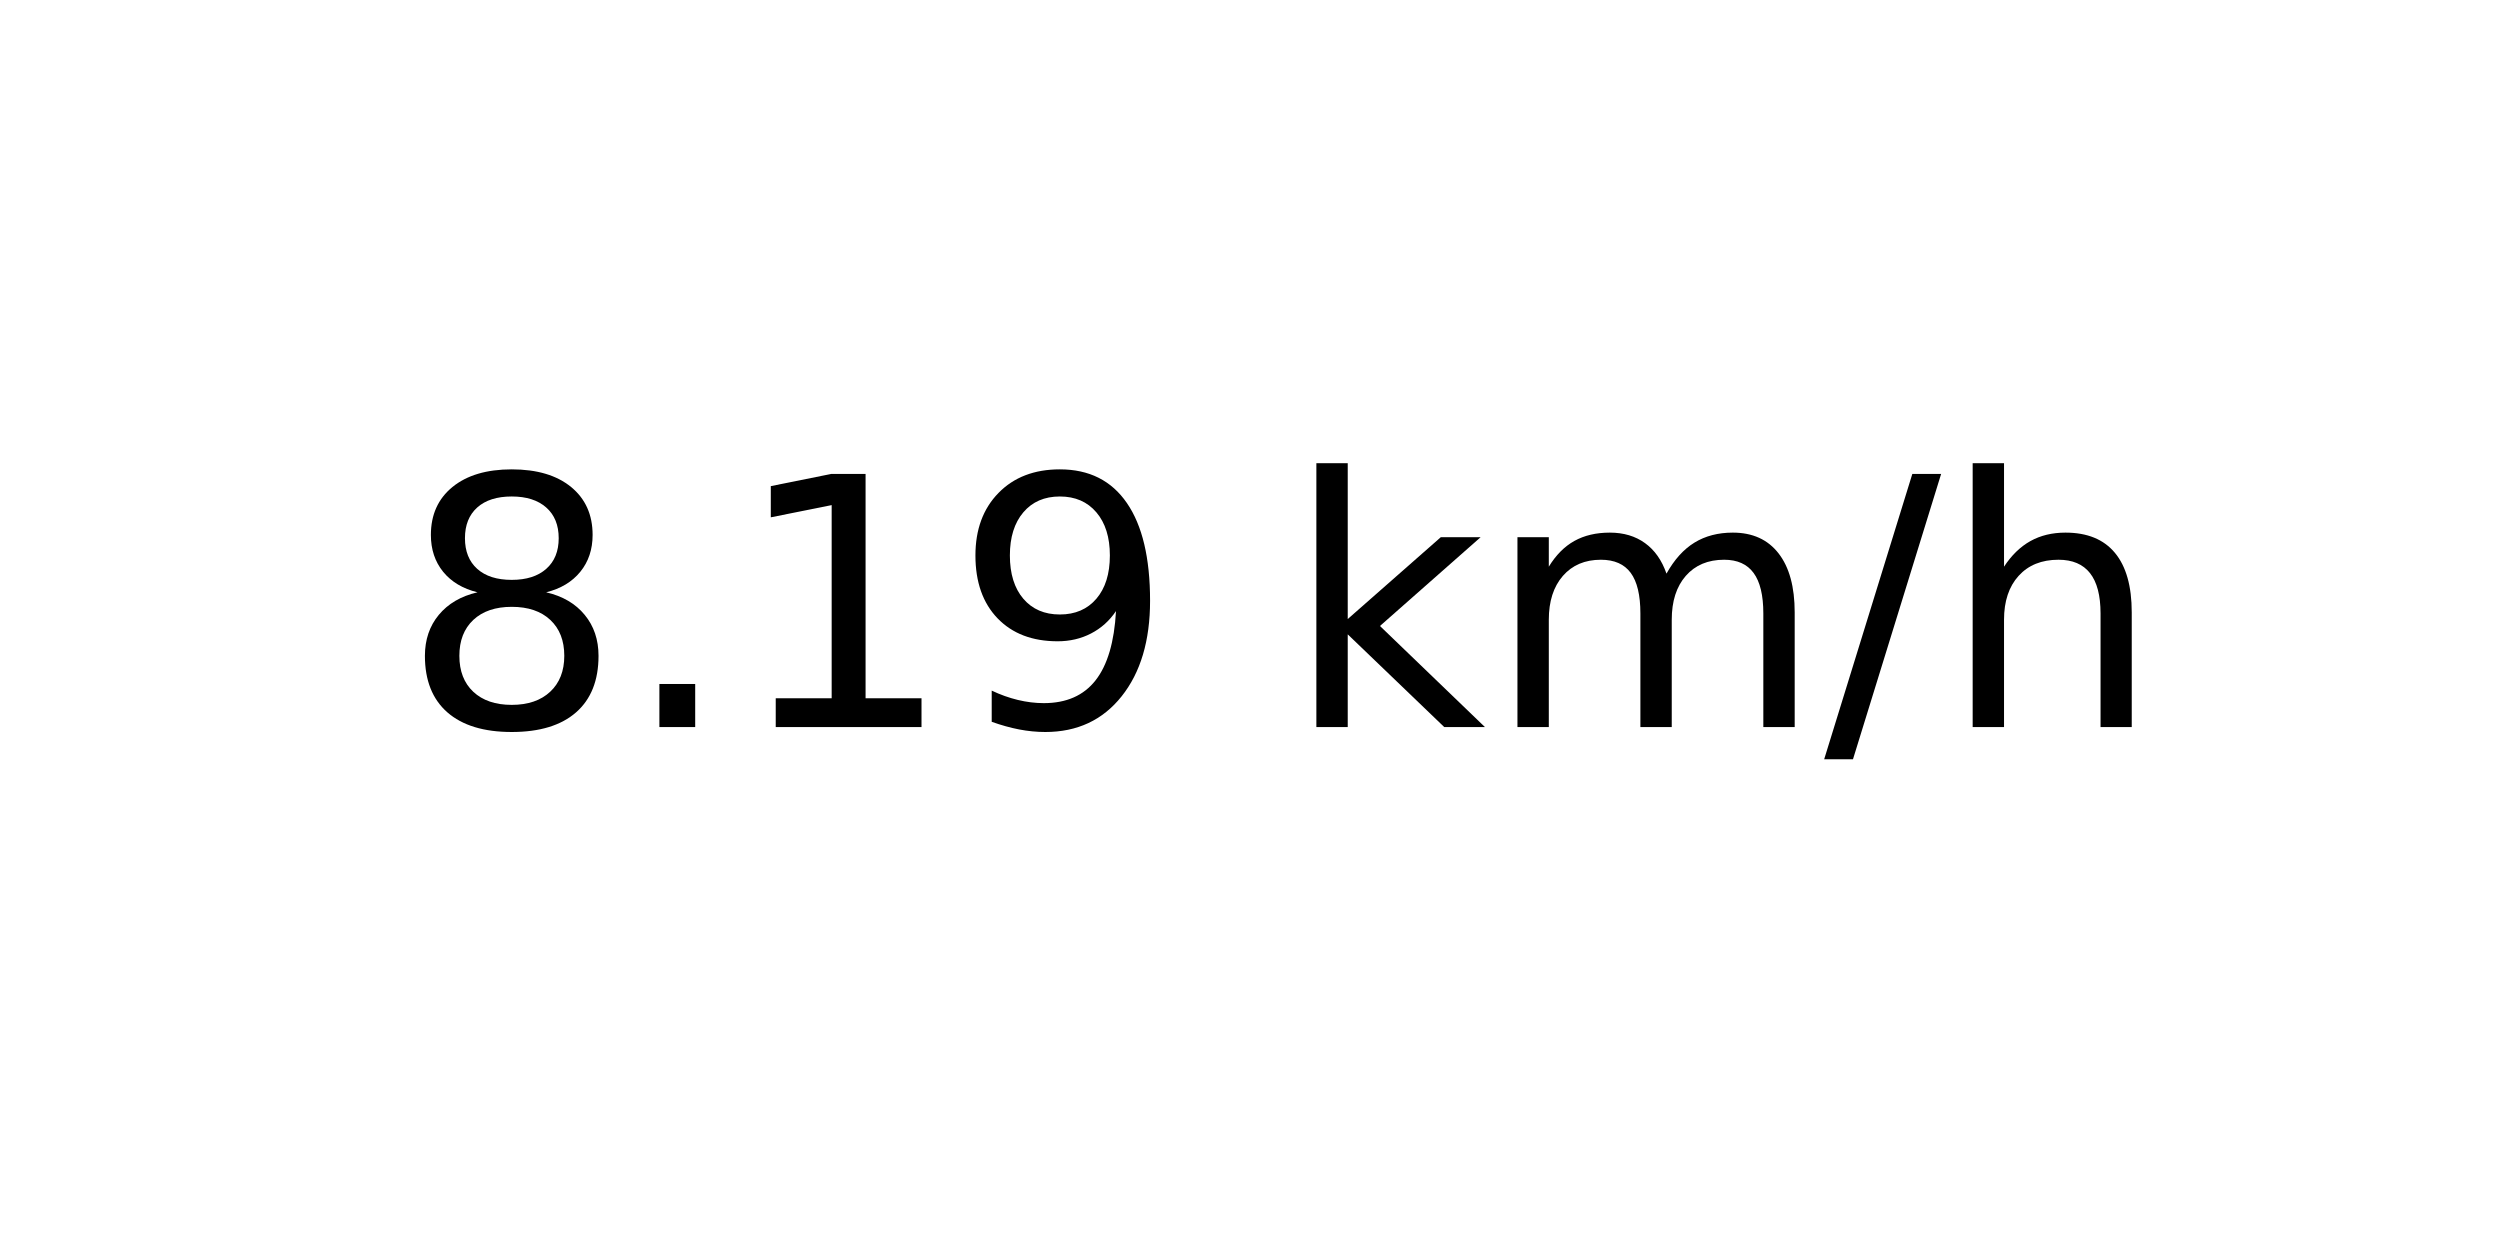
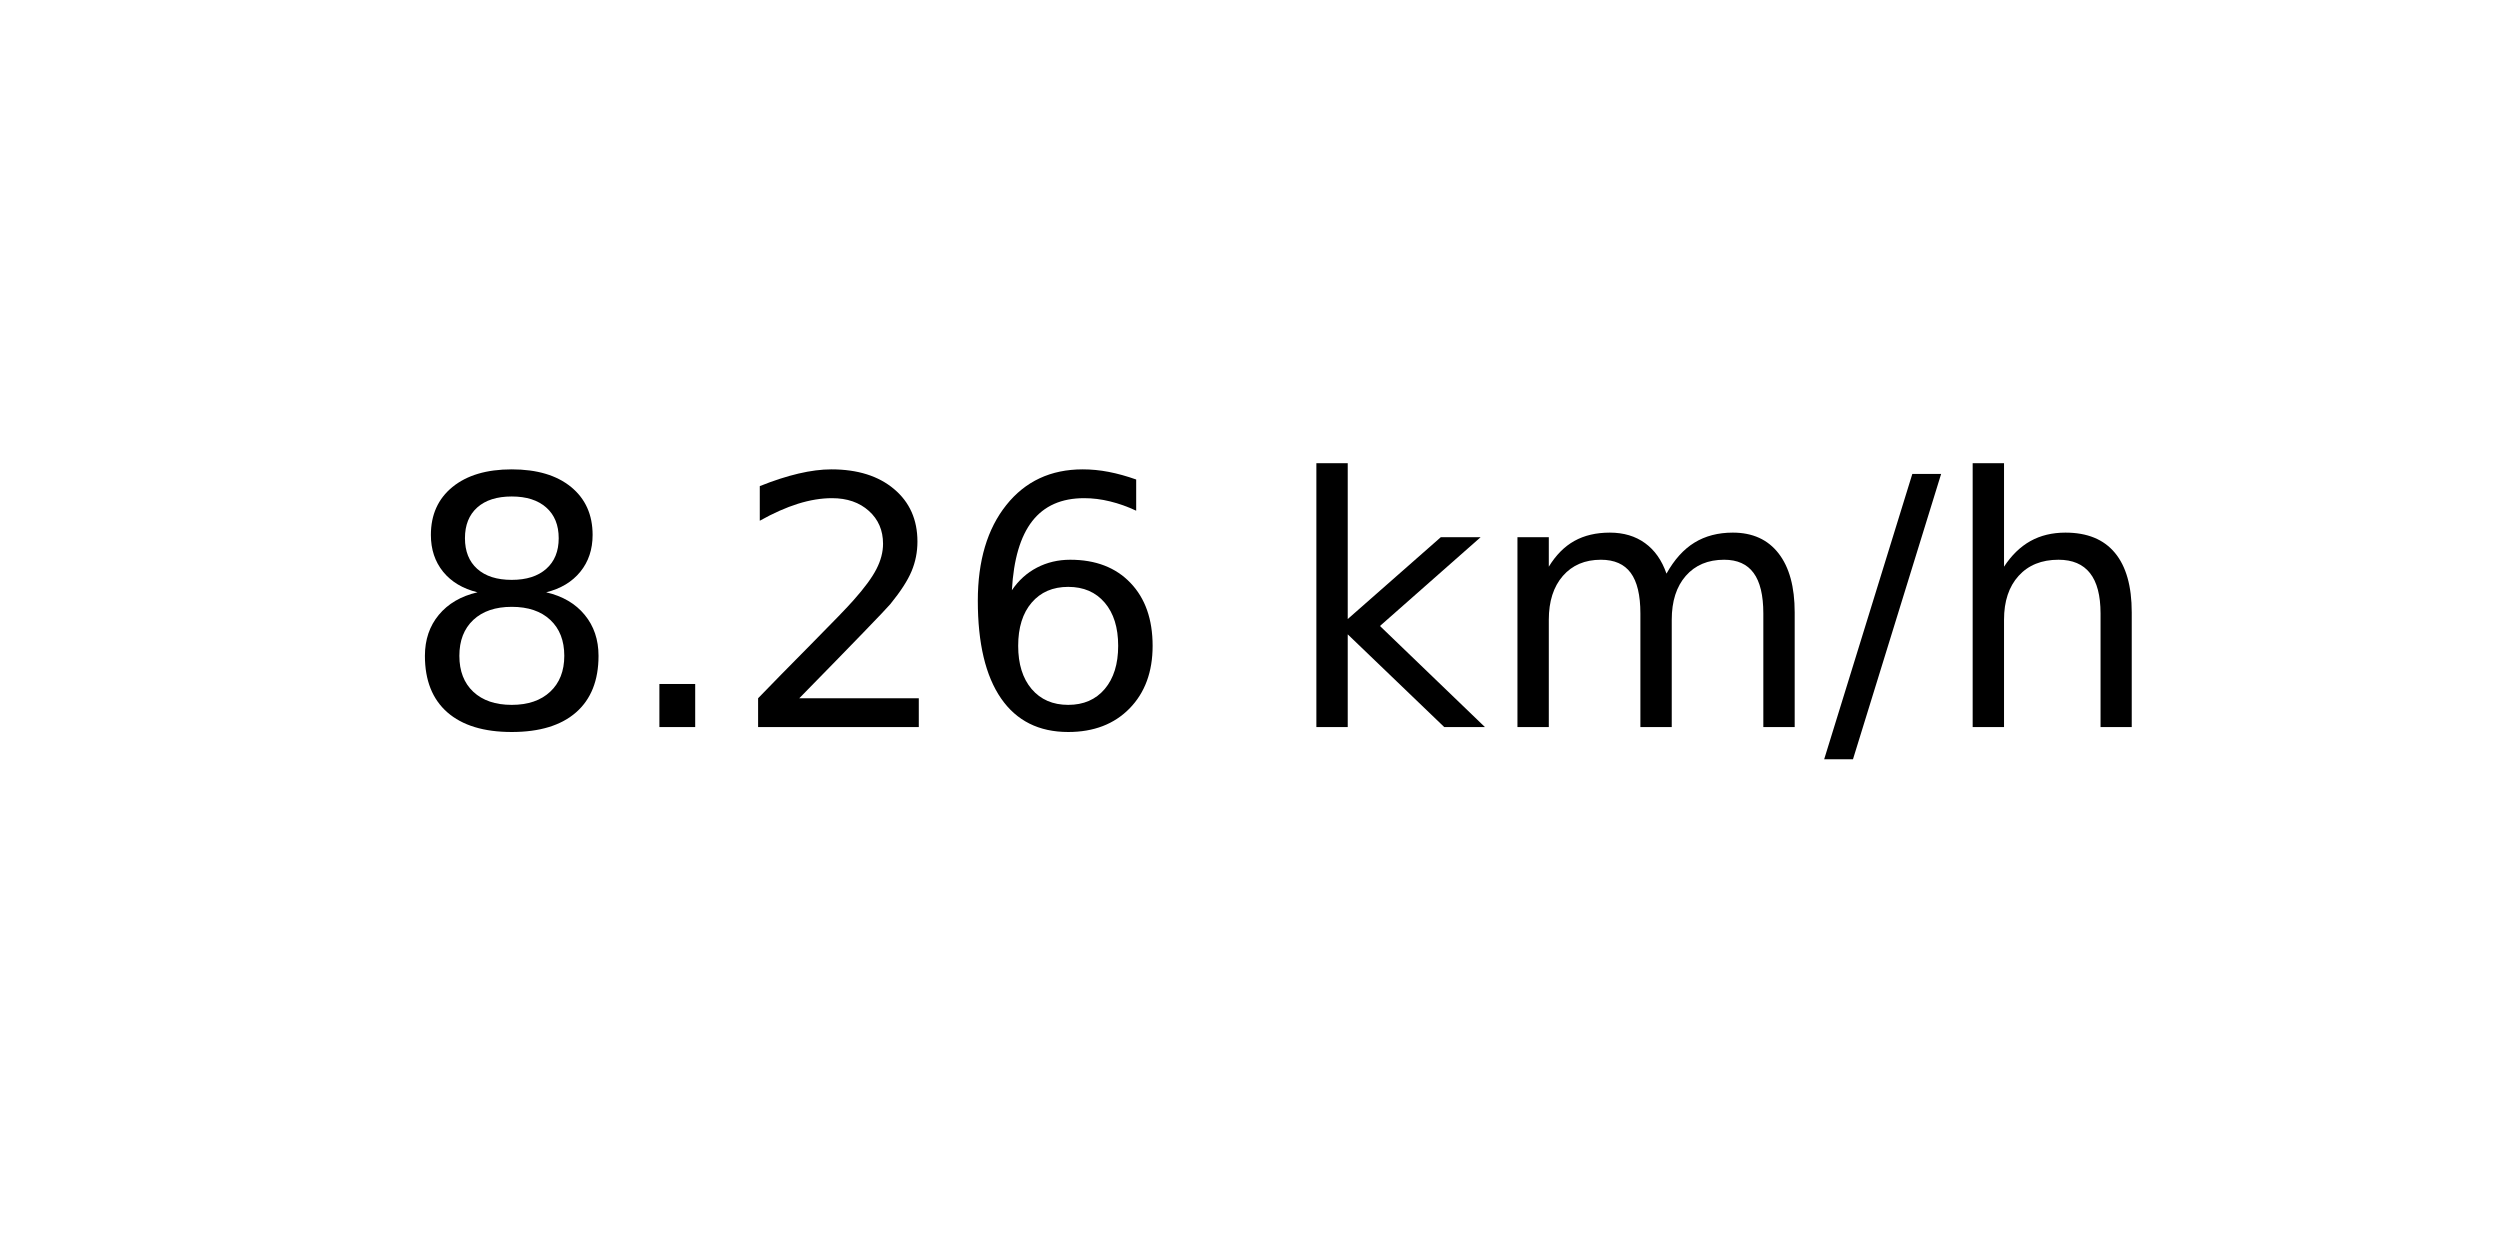
<svg xmlns="http://www.w3.org/2000/svg" xmlns:xlink="http://www.w3.org/1999/xlink" width="72pt" height="36pt" viewBox="0 0 72 36" version="1.1">
  <defs>
    <style type="text/css">*{stroke-linejoin: round; stroke-linecap: butt}</style>
  </defs>
  <g id="figure_1">
    <g id="axes_1">
      <g id="text_1">
        <g transform="translate(11.55937 20.93937) scale(0.1 -0.1)">
          <defs>
            <path id="DejaVuSans-38" d="M 2034 2216  Q 1584 2216 1326 1975  Q 1069 1734 1069 1313  Q 1069 891 1326 650  Q 1584 409 2034 409  Q 2484 409 2743 651  Q 3003 894 3003 1313  Q 3003 1734 2745 1975  Q 2488 2216 2034 2216  z M 1403 2484  Q 997 2584 770 2862  Q 544 3141 544 3541  Q 544 4100 942 4425  Q 1341 4750 2034 4750  Q 2731 4750 3128 4425  Q 3525 4100 3525 3541  Q 3525 3141 3298 2862  Q 3072 2584 2669 2484  Q 3125 2378 3379 2068  Q 3634 1759 3634 1313  Q 3634 634 3220 271  Q 2806 -91 2034 -91  Q 1263 -91 848 271  Q 434 634 434 1313  Q 434 1759 690 2068  Q 947 2378 1403 2484  z M 1172 3481  Q 1172 3119 1398 2916  Q 1625 2713 2034 2713  Q 2441 2713 2670 2916  Q 2900 3119 2900 3481  Q 2900 3844 2670 4047  Q 2441 4250 2034 4250  Q 1625 4250 1398 4047  Q 1172 3844 1172 3481  z " transform="scale(0.015625)" />
            <path id="DejaVuSans-2e" d="M 684 794  L 1344 794  L 1344 0  L 684 0  L 684 794  z " transform="scale(0.015625)" />
-             <path id="DejaVuSans-31" d="M 794 531  L 1825 531  L 1825 4091  L 703 3866  L 703 4441  L 1819 4666  L 2450 4666  L 2450 531  L 3481 531  L 3481 0  L 794 0  L 794 531  z " transform="scale(0.015625)" />
-             <path id="DejaVuSans-39" d="M 703 97  L 703 672  Q 941 559 1184 500  Q 1428 441 1663 441  Q 2288 441 2617 861  Q 2947 1281 2994 2138  Q 2813 1869 2534 1725  Q 2256 1581 1919 1581  Q 1219 1581 811 2004  Q 403 2428 403 3163  Q 403 3881 828 4315  Q 1253 4750 1959 4750  Q 2769 4750 3195 4129  Q 3622 3509 3622 2328  Q 3622 1225 3098 567  Q 2575 -91 1691 -91  Q 1453 -91 1209 -44  Q 966 3 703 97  z M 1959 2075  Q 2384 2075 2632 2365  Q 2881 2656 2881 3163  Q 2881 3666 2632 3958  Q 2384 4250 1959 4250  Q 1534 4250 1286 3958  Q 1038 3666 1038 3163  Q 1038 2656 1286 2365  Q 1534 2075 1959 2075  z " transform="scale(0.015625)" />
+             <path id="DejaVuSans-32" d="M 1228 531  L 3431 531  L 3431 0  L 469 0  L 469 531  Q 828 903 1448 1529  Q 2069 2156 2228 2338  Q 2531 2678 2651 2914  Q 2772 3150 2772 3378  Q 2772 3750 2511 3984  Q 2250 4219 1831 4219  Q 1534 4219 1204 4116  Q 875 4013 500 3803  L 500 4441  Q 881 4594 1212 4672  Q 1544 4750 1819 4750  Q 2544 4750 2975 4387  Q 3406 4025 3406 3419  Q 3406 3131 3298 2873  Q 3191 2616 2906 2266  Q 2828 2175 2409 1742  Q 1991 1309 1228 531  z " transform="scale(0.015625)" />
+             <path id="DejaVuSans-36" d="M 2113 2584  Q 1688 2584 1439 2293  Q 1191 2003 1191 1497  Q 1191 994 1439 701  Q 1688 409 2113 409  Q 2538 409 2786 701  Q 3034 994 3034 1497  Q 3034 2003 2786 2293  Q 2538 2584 2113 2584  z M 3366 4563  L 3366 3988  Q 3128 4100 2886 4159  Q 2644 4219 2406 4219  Q 1781 4219 1451 3797  Q 1122 3375 1075 2522  Q 1259 2794 1537 2939  Q 1816 3084 2150 3084  Q 2853 3084 3261 2657  Q 3669 2231 3669 1497  Q 3669 778 3244 343  Q 2819 -91 2113 -91  Q 1303 -91 875 529  Q 447 1150 447 2328  Q 447 3434 972 4092  Q 1497 4750 2381 4750  Q 2619 4750 2861 4703  Q 3103 4656 3366 4563  z " transform="scale(0.015625)" />
            <path id="DejaVuSans-20" transform="scale(0.015625)" />
            <path id="DejaVuSans-6b" d="M 581 4863  L 1159 4863  L 1159 1991  L 2875 3500  L 3609 3500  L 1753 1863  L 3688 0  L 2938 0  L 1159 1709  L 1159 0  L 581 0  L 581 4863  z " transform="scale(0.015625)" />
            <path id="DejaVuSans-6d" d="M 3328 2828  Q 3544 3216 3844 3400  Q 4144 3584 4550 3584  Q 5097 3584 5394 3201  Q 5691 2819 5691 2113  L 5691 0  L 5113 0  L 5113 2094  Q 5113 2597 4934 2840  Q 4756 3084 4391 3084  Q 3944 3084 3684 2787  Q 3425 2491 3425 1978  L 3425 0  L 2847 0  L 2847 2094  Q 2847 2600 2669 2842  Q 2491 3084 2119 3084  Q 1678 3084 1418 2786  Q 1159 2488 1159 1978  L 1159 0  L 581 0  L 581 3500  L 1159 3500  L 1159 2956  Q 1356 3278 1631 3431  Q 1906 3584 2284 3584  Q 2666 3584 2933 3390  Q 3200 3197 3328 2828  z " transform="scale(0.015625)" />
            <path id="DejaVuSans-2f" d="M 1625 4666  L 2156 4666  L 531 -594  L 0 -594  L 1625 4666  z " transform="scale(0.015625)" />
            <path id="DejaVuSans-68" d="M 3513 2113  L 3513 0  L 2938 0  L 2938 2094  Q 2938 2591 2744 2837  Q 2550 3084 2163 3084  Q 1697 3084 1428 2787  Q 1159 2491 1159 1978  L 1159 0  L 581 0  L 581 4863  L 1159 4863  L 1159 2956  Q 1366 3272 1645 3428  Q 1925 3584 2291 3584  Q 2894 3584 3203 3211  Q 3513 2838 3513 2113  z " transform="scale(0.015625)" />
          </defs>
          <use xlink:href="#DejaVuSans-38" />
          <use xlink:href="#DejaVuSans-2e" x="63.623" />
-           <use xlink:href="#DejaVuSans-31" x="95.41" />
-           <use xlink:href="#DejaVuSans-39" x="159.033" />
+           <use xlink:href="#DejaVuSans-32" x="95.41" />
+           <use xlink:href="#DejaVuSans-36" x="159.033" />
          <use xlink:href="#DejaVuSans-20" x="222.656" />
          <use xlink:href="#DejaVuSans-6b" x="254.443" />
          <use xlink:href="#DejaVuSans-6d" x="312.354" />
          <use xlink:href="#DejaVuSans-2f" x="409.766" />
          <use xlink:href="#DejaVuSans-68" x="443.457" />
        </g>
      </g>
    </g>
  </g>
</svg>
